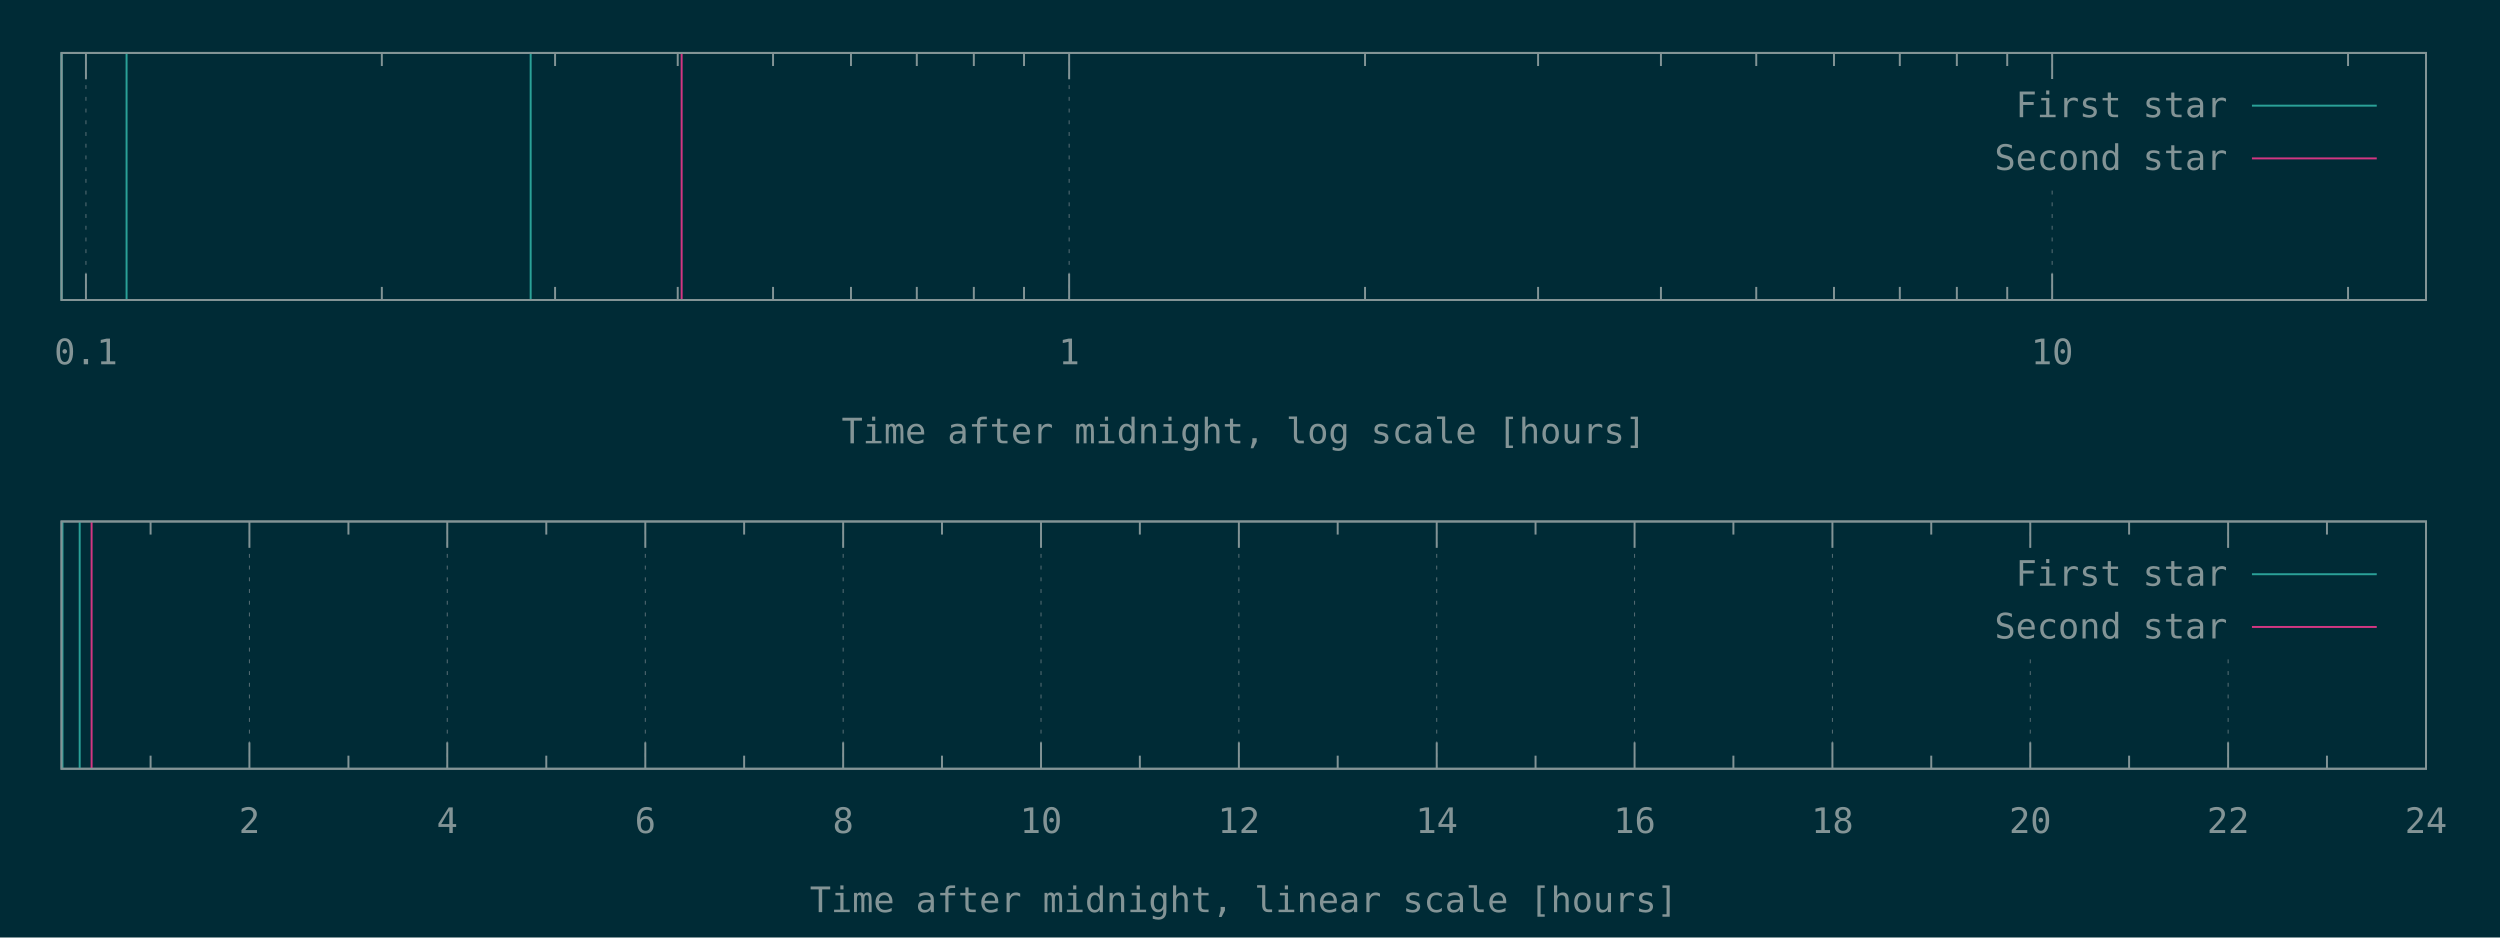
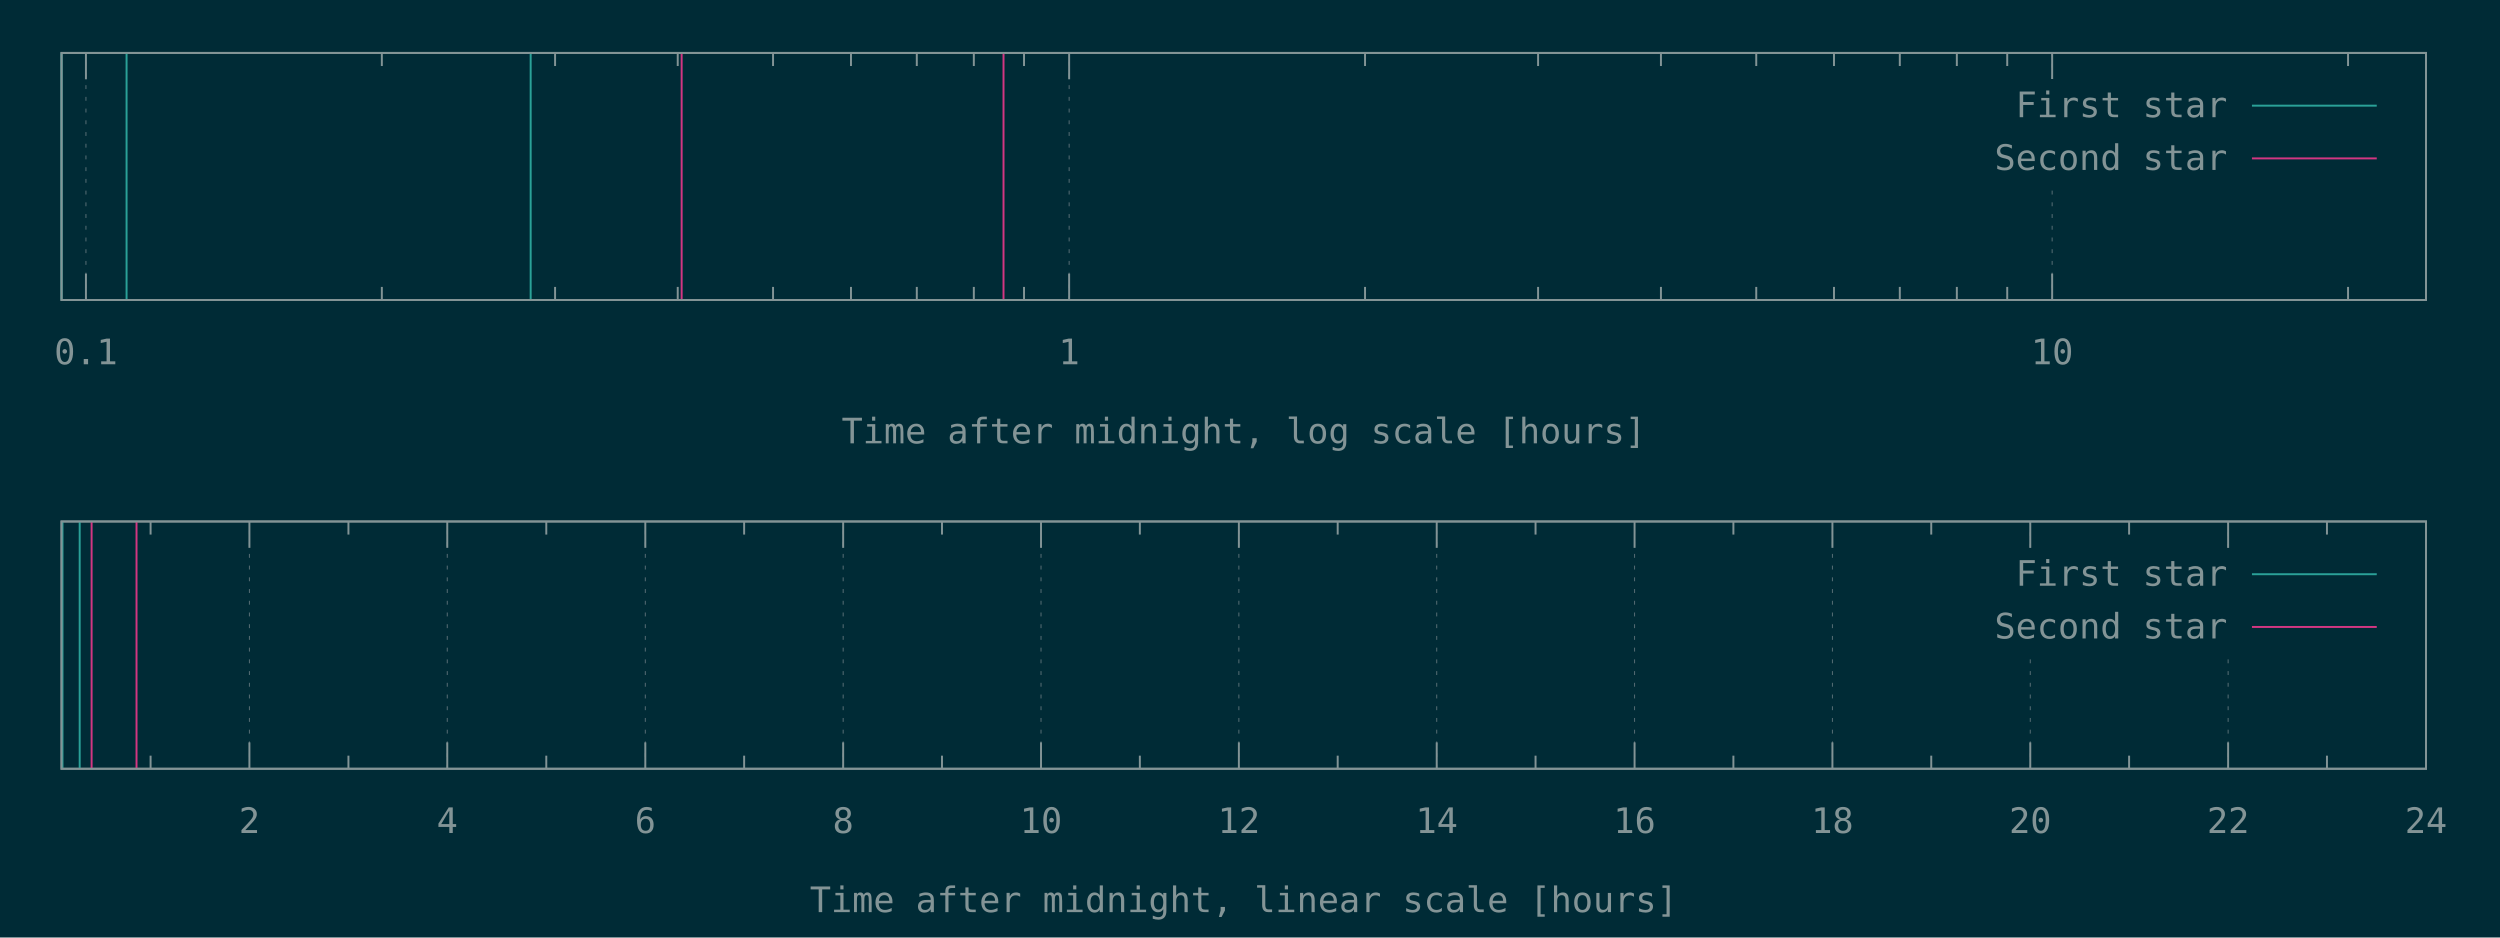
<svg xmlns="http://www.w3.org/2000/svg" xmlns:xlink="http://www.w3.org/1999/xlink" width="1280" height="480" viewBox="0 0 1280 480">
  <g id="gnuplot_canvas">
    <rect x="0" y="0" width="1280" height="480" fill="#002b36" />
    <defs>
      <circle id="gpDot" r="0.5" stroke-width="0.5" stroke="currentColor" />
      <path id="gpPt0" stroke-width="0.148" stroke="currentColor" d="M-1,0 h2 M0,-1 v2" />
      <path id="gpPt1" stroke-width="0.148" stroke="currentColor" d="M-1,-1 L1,1 M1,-1 L-1,1" />
      <path id="gpPt2" stroke-width="0.148" stroke="currentColor" d="M-1,0 L1,0 M0,-1 L0,1 M-1,-1 L1,1 M-1,1 L1,-1" />
      <rect id="gpPt3" stroke-width="0.148" stroke="currentColor" x="-1" y="-1" width="2" height="2" />
      <rect id="gpPt4" stroke-width="0.148" stroke="currentColor" fill="currentColor" x="-1" y="-1" width="2" height="2" />
      <circle id="gpPt5" stroke-width="0.148" stroke="currentColor" cx="0" cy="0" r="1" />
      <use xlink:href="#gpPt5" id="gpPt6" fill="currentColor" stroke="none" />
      <path id="gpPt7" stroke-width="0.148" stroke="currentColor" d="M0,-1.33 L-1.33,0.67 L1.33,0.67 z" />
      <use xlink:href="#gpPt7" id="gpPt8" fill="currentColor" stroke="none" />
      <use xlink:href="#gpPt7" id="gpPt9" stroke="currentColor" transform="rotate(180)" />
      <use xlink:href="#gpPt9" id="gpPt10" fill="currentColor" stroke="none" />
      <use xlink:href="#gpPt3" id="gpPt11" stroke="currentColor" transform="rotate(45)" />
      <use xlink:href="#gpPt11" id="gpPt12" fill="currentColor" stroke="none" />
      <path id="gpPt13" stroke-width="0.148" stroke="currentColor" d="M0,1.330 L1.265,0.411 L0.782,-1.067 L-0.782,-1.076 L-1.265,0.411 z" />
      <use xlink:href="#gpPt13" id="gpPt14" fill="currentColor" stroke="none" />
      <filter id="textbox" filterUnits="objectBoundingBox" x="0" y="0" height="1" width="1">
        <feFlood flood-color="#002B36" flood-opacity="1" result="bgnd" />
        <feComposite in="SourceGraphic" in2="bgnd" operator="atop" />
      </filter>
      <filter id="greybox" filterUnits="objectBoundingBox" x="0" y="0" height="1" width="1">
        <feFlood flood-color="lightgrey" flood-opacity="1" result="grey" />
        <feComposite in="SourceGraphic" in2="grey" operator="atop" />
      </filter>
    </defs>
    <g fill="none" color="#002B36" stroke="currentColor" stroke-width="1.00" stroke-linecap="butt" stroke-linejoin="miter">
</g>
    <g fill="none" color="black" stroke="currentColor" stroke-width="1.00" stroke-linecap="butt" stroke-linejoin="miter">
</g>
    <g fill="none" color="black" stroke="rgb(131, 148, 150)" stroke-width="0.50" stroke-linecap="butt" stroke-linejoin="miter">
</g>
    <g fill="none" color="gray" stroke="currentColor" stroke-width="0.50" stroke-linecap="butt" stroke-linejoin="miter">
      <path stroke="rgb( 88, 110, 117)" stroke-dasharray="2,4" class="gridline" d="M44.0,153.6 L44.0,27.1  " />
    </g>
    <g fill="none" color="gray" stroke="rgb( 88, 110, 117)" stroke-width="1.00" stroke-linecap="butt" stroke-linejoin="miter">
</g>
    <g fill="none" color="black" stroke="currentColor" stroke-width="1.00" stroke-linecap="butt" stroke-linejoin="miter">
      <path stroke="rgb(131, 148, 150)" d="M44.0,153.6 L44.0,140.1 M44.0,27.1 L44.0,40.6  " />
      <g transform="translate(44.0,186.5)" stroke="none" fill="rgb(131,148,150)" font-family="Inconsolata" font-size="18.00" text-anchor="middle">
        <text>
          <tspan font-family="Inconsolata"> 0.1</tspan>
        </text>
      </g>
    </g>
    <g fill="none" color="black" stroke="currentColor" stroke-width="1.00" stroke-linecap="butt" stroke-linejoin="miter">
      <path stroke="rgb(131, 148, 150)" d="M195.5,153.6 L195.5,146.9 M195.5,27.1 L195.5,33.8 M284.2,153.6 L284.2,146.9 M284.2,27.1 L284.2,33.8   M347.0,153.6 L347.0,146.9 M347.0,27.1 L347.0,33.8 M395.8,153.6 L395.8,146.9 M395.8,27.1 L395.8,33.8   M435.7,153.6 L435.7,146.9 M435.7,27.1 L435.7,33.8 M469.4,153.6 L469.4,146.9 M469.4,27.1 L469.4,33.8   M498.6,153.6 L498.6,146.9 M498.6,27.1 L498.6,33.8 M524.3,153.6 L524.3,146.9 M524.3,27.1 L524.3,33.8    " />
    </g>
    <g fill="none" color="black" stroke="rgb(131, 148, 150)" stroke-width="0.50" stroke-linecap="butt" stroke-linejoin="miter">
</g>
    <g fill="none" color="gray" stroke="currentColor" stroke-width="0.50" stroke-linecap="butt" stroke-linejoin="miter">
      <path stroke="rgb( 88, 110, 117)" stroke-dasharray="2,4" class="gridline" d="M547.4,153.6 L547.4,27.1  " />
    </g>
    <g fill="none" color="gray" stroke="rgb( 88, 110, 117)" stroke-width="1.00" stroke-linecap="butt" stroke-linejoin="miter">
</g>
    <g fill="none" color="black" stroke="currentColor" stroke-width="1.00" stroke-linecap="butt" stroke-linejoin="miter">
      <path stroke="rgb(131, 148, 150)" d="M547.4,153.6 L547.4,140.1 M547.4,27.1 L547.4,40.6  " />
      <g transform="translate(547.4,186.5)" stroke="none" fill="rgb(131,148,150)" font-family="Inconsolata" font-size="18.00" text-anchor="middle">
        <text>
          <tspan font-family="Inconsolata"> 1</tspan>
        </text>
      </g>
    </g>
    <g fill="none" color="black" stroke="currentColor" stroke-width="1.00" stroke-linecap="butt" stroke-linejoin="miter">
      <path stroke="rgb(131, 148, 150)" d="M698.9,153.6 L698.9,146.9 M698.9,27.1 L698.9,33.8 M787.5,153.6 L787.5,146.9 M787.5,27.1 L787.5,33.8   M850.4,153.6 L850.4,146.9 M850.4,27.1 L850.4,33.8 M899.2,153.6 L899.2,146.9 M899.2,27.1 L899.2,33.8   M939.0,153.6 L939.0,146.9 M939.0,27.1 L939.0,33.8 M972.7,153.6 L972.7,146.9 M972.7,27.1 L972.7,33.8   M1001.9,153.6 L1001.9,146.9 M1001.9,27.1 L1001.9,33.8 M1027.7,153.6 L1027.7,146.9 M1027.7,27.1 L1027.7,33.8    " />
    </g>
    <g fill="none" color="black" stroke="rgb(131, 148, 150)" stroke-width="0.50" stroke-linecap="butt" stroke-linejoin="miter">
</g>
    <g fill="none" color="gray" stroke="currentColor" stroke-width="0.50" stroke-linecap="butt" stroke-linejoin="miter">
      <path stroke="rgb( 88, 110, 117)" stroke-dasharray="2,4" class="gridline" d="M1050.7,153.6 L1050.7,94.6 M1050.7,40.6 L1050.7,27.1  " />
    </g>
    <g fill="none" color="gray" stroke="rgb( 88, 110, 117)" stroke-width="1.00" stroke-linecap="butt" stroke-linejoin="miter">
</g>
    <g fill="none" color="black" stroke="currentColor" stroke-width="1.00" stroke-linecap="butt" stroke-linejoin="miter">
      <path stroke="rgb(131, 148, 150)" d="M1050.7,153.6 L1050.7,140.1 M1050.7,27.1 L1050.7,40.6  " />
      <g transform="translate(1050.7,186.5)" stroke="none" fill="rgb(131,148,150)" font-family="Inconsolata" font-size="18.00" text-anchor="middle">
        <text>
          <tspan font-family="Inconsolata"> 10</tspan>
        </text>
      </g>
    </g>
    <g fill="none" color="black" stroke="currentColor" stroke-width="1.00" stroke-linecap="butt" stroke-linejoin="miter">
      <path stroke="rgb(131, 148, 150)" d="M1202.2,153.6 L1202.2,146.9 M1202.2,27.1 L1202.2,33.8  " />
    </g>
    <g fill="none" color="black" stroke="currentColor" stroke-width="1.00" stroke-linecap="butt" stroke-linejoin="miter">
      <path stroke="rgb(131, 148, 150)" d="M31.5,27.1 L31.5,153.6 L1242.1,153.6 L1242.1,27.1 L31.5,27.1 Z  " />
    </g>
    <g fill="none" color="black" stroke="currentColor" stroke-width="1.00" stroke-linecap="butt" stroke-linejoin="miter">
      <g transform="translate(636.8,227.0)" stroke="none" fill="rgb(131,148,150)" font-family="Inconsolata" font-size="18.00" text-anchor="middle">
        <text>
          <tspan font-family="Inconsolata">Time after midnight, log scale [hours]</tspan>
        </text>
      </g>
    </g>
    <g fill="none" color="black" stroke="currentColor" stroke-width="1.00" stroke-linecap="butt" stroke-linejoin="miter">
</g>
    <g id="gnuplot_plot_1a">
      <g fill="none" color="black" stroke="currentColor" stroke-width="1.00" stroke-linecap="butt" stroke-linejoin="miter">
        <path stroke="rgb( 42, 161, 152)" d="M31.5,153.6 L31.5,27.1 M64.8,153.6 L64.8,27.1 M271.7,153.6 L271.7,27.1  " />
      </g>
    </g>
    <g id="gnuplot_plot_2a">
      <g fill="none" color="black" stroke="currentColor" stroke-width="1.00" stroke-linecap="butt" stroke-linejoin="miter">
-         <path stroke="rgb(211,  54, 130)" d="M349.0,153.6 L349.0,27.1  " />
+         <path stroke="rgb(211,  54, 130)" d="M349.0,153.6 L349.0,27.1 M513.8,153.6 L513.8,27.1  " />
      </g>
    </g>
    <g stroke="none" shape-rendering="crispEdges">
      <polygon fill="#002B36" points="1001.8,94.6 1229.5,94.6 1229.5,40.6 1001.8,40.6 " />
    </g>
    <g id="gnuplot_plot_1a">
      <g fill="none" color="black" stroke="currentColor" stroke-width="1.00" stroke-linecap="butt" stroke-linejoin="miter">
        <g transform="translate(1140.4,60.0)" stroke="none" fill="rgb(131,148,150)" font-family="Inconsolata" font-size="18.00" text-anchor="end">
          <text>
            <tspan font-family="Inconsolata">First star</tspan>
          </text>
        </g>
      </g>
      <g fill="none" color="black" stroke="currentColor" stroke-width="1.00" stroke-linecap="butt" stroke-linejoin="miter">
        <path stroke="rgb( 42, 161, 152)" d="M1153.0,54.1 L1216.9,54.1  " />
      </g>
    </g>
    <g id="gnuplot_plot_2a">
      <g fill="none" color="black" stroke="currentColor" stroke-width="1.00" stroke-linecap="butt" stroke-linejoin="miter">
        <g transform="translate(1140.4,87.0)" stroke="none" fill="rgb(131,148,150)" font-family="Inconsolata" font-size="18.00" text-anchor="end">
          <text>
            <tspan font-family="Inconsolata">Second star</tspan>
          </text>
        </g>
      </g>
      <g fill="none" color="black" stroke="currentColor" stroke-width="1.00" stroke-linecap="butt" stroke-linejoin="miter">
        <path stroke="rgb(211,  54, 130)" d="M1153.0,81.1 L1216.9,81.1  " />
      </g>
    </g>
    <g fill="none" color="#002B36" stroke="rgb(211,  54, 130)" stroke-width="2.00" stroke-linecap="butt" stroke-linejoin="miter">
</g>
    <g fill="none" color="black" stroke="currentColor" stroke-width="2.00" stroke-linecap="butt" stroke-linejoin="miter">
</g>
    <g fill="none" color="black" stroke="black" stroke-width="1.00" stroke-linecap="butt" stroke-linejoin="miter">
</g>
    <g fill="none" color="black" stroke="currentColor" stroke-width="1.00" stroke-linecap="butt" stroke-linejoin="miter">
      <path stroke="rgb(131, 148, 150)" d="M31.5,27.1 L31.5,153.6 L1242.1,153.6 L1242.1,27.1 L31.5,27.1 Z  " />
    </g>
    <g fill="none" color="black" stroke="currentColor" stroke-width="1.00" stroke-linecap="butt" stroke-linejoin="miter">
</g>
    <g fill="none" color="black" stroke="currentColor" stroke-width="1.00" stroke-linecap="butt" stroke-linejoin="miter">
      <path stroke="rgb(131, 148, 150)" d="M77.1,393.6 L77.1,386.9 M77.1,267.0 L77.1,273.7  " />
    </g>
    <g fill="none" color="black" stroke="rgb(131, 148, 150)" stroke-width="0.50" stroke-linecap="butt" stroke-linejoin="miter">
</g>
    <g fill="none" color="gray" stroke="currentColor" stroke-width="0.50" stroke-linecap="butt" stroke-linejoin="miter">
      <path stroke="rgb( 88, 110, 117)" stroke-dasharray="2,4" class="gridline" d="M127.7,393.6 L127.7,267.0  " />
    </g>
    <g fill="none" color="gray" stroke="rgb( 88, 110, 117)" stroke-width="1.00" stroke-linecap="butt" stroke-linejoin="miter">
</g>
    <g fill="none" color="black" stroke="currentColor" stroke-width="1.00" stroke-linecap="butt" stroke-linejoin="miter">
      <path stroke="rgb(131, 148, 150)" d="M127.7,393.6 L127.7,380.1 M127.7,267.0 L127.7,280.5  " />
      <g transform="translate(127.7,426.5)" stroke="none" fill="rgb(131,148,150)" font-family="Inconsolata" font-size="18.00" text-anchor="middle">
        <text>
          <tspan font-family="Inconsolata"> 2</tspan>
        </text>
      </g>
    </g>
    <g fill="none" color="black" stroke="currentColor" stroke-width="1.00" stroke-linecap="butt" stroke-linejoin="miter">
      <path stroke="rgb(131, 148, 150)" d="M178.4,393.6 L178.4,386.9 M178.4,267.0 L178.4,273.7  " />
    </g>
    <g fill="none" color="black" stroke="rgb(131, 148, 150)" stroke-width="0.50" stroke-linecap="butt" stroke-linejoin="miter">
</g>
    <g fill="none" color="gray" stroke="currentColor" stroke-width="0.50" stroke-linecap="butt" stroke-linejoin="miter">
      <path stroke="rgb( 88, 110, 117)" stroke-dasharray="2,4" class="gridline" d="M229.0,393.6 L229.0,267.0  " />
    </g>
    <g fill="none" color="gray" stroke="rgb( 88, 110, 117)" stroke-width="1.00" stroke-linecap="butt" stroke-linejoin="miter">
</g>
    <g fill="none" color="black" stroke="currentColor" stroke-width="1.00" stroke-linecap="butt" stroke-linejoin="miter">
      <path stroke="rgb(131, 148, 150)" d="M229.0,393.6 L229.0,380.1 M229.0,267.0 L229.0,280.5  " />
      <g transform="translate(229.0,426.5)" stroke="none" fill="rgb(131,148,150)" font-family="Inconsolata" font-size="18.00" text-anchor="middle">
        <text>
          <tspan font-family="Inconsolata"> 4</tspan>
        </text>
      </g>
    </g>
    <g fill="none" color="black" stroke="currentColor" stroke-width="1.00" stroke-linecap="butt" stroke-linejoin="miter">
      <path stroke="rgb(131, 148, 150)" d="M279.7,393.6 L279.7,386.9 M279.7,267.0 L279.7,273.7  " />
    </g>
    <g fill="none" color="black" stroke="rgb(131, 148, 150)" stroke-width="0.50" stroke-linecap="butt" stroke-linejoin="miter">
</g>
    <g fill="none" color="gray" stroke="currentColor" stroke-width="0.50" stroke-linecap="butt" stroke-linejoin="miter">
      <path stroke="rgb( 88, 110, 117)" stroke-dasharray="2,4" class="gridline" d="M330.4,393.6 L330.4,267.0  " />
    </g>
    <g fill="none" color="gray" stroke="rgb( 88, 110, 117)" stroke-width="1.00" stroke-linecap="butt" stroke-linejoin="miter">
</g>
    <g fill="none" color="black" stroke="currentColor" stroke-width="1.00" stroke-linecap="butt" stroke-linejoin="miter">
      <path stroke="rgb(131, 148, 150)" d="M330.4,393.6 L330.4,380.1 M330.4,267.0 L330.4,280.5  " />
      <g transform="translate(330.4,426.5)" stroke="none" fill="rgb(131,148,150)" font-family="Inconsolata" font-size="18.00" text-anchor="middle">
        <text>
          <tspan font-family="Inconsolata"> 6</tspan>
        </text>
      </g>
    </g>
    <g fill="none" color="black" stroke="currentColor" stroke-width="1.00" stroke-linecap="butt" stroke-linejoin="miter">
      <path stroke="rgb(131, 148, 150)" d="M381.0,393.6 L381.0,386.9 M381.0,267.0 L381.0,273.7  " />
    </g>
    <g fill="none" color="black" stroke="rgb(131, 148, 150)" stroke-width="0.50" stroke-linecap="butt" stroke-linejoin="miter">
</g>
    <g fill="none" color="gray" stroke="currentColor" stroke-width="0.50" stroke-linecap="butt" stroke-linejoin="miter">
      <path stroke="rgb( 88, 110, 117)" stroke-dasharray="2,4" class="gridline" d="M431.7,393.6 L431.7,267.0  " />
    </g>
    <g fill="none" color="gray" stroke="rgb( 88, 110, 117)" stroke-width="1.00" stroke-linecap="butt" stroke-linejoin="miter">
</g>
    <g fill="none" color="black" stroke="currentColor" stroke-width="1.00" stroke-linecap="butt" stroke-linejoin="miter">
      <path stroke="rgb(131, 148, 150)" d="M431.7,393.6 L431.7,380.1 M431.7,267.0 L431.7,280.5  " />
      <g transform="translate(431.7,426.5)" stroke="none" fill="rgb(131,148,150)" font-family="Inconsolata" font-size="18.00" text-anchor="middle">
        <text>
          <tspan font-family="Inconsolata"> 8</tspan>
        </text>
      </g>
    </g>
    <g fill="none" color="black" stroke="currentColor" stroke-width="1.00" stroke-linecap="butt" stroke-linejoin="miter">
      <path stroke="rgb(131, 148, 150)" d="M482.3,393.6 L482.3,386.9 M482.3,267.0 L482.3,273.7  " />
    </g>
    <g fill="none" color="black" stroke="rgb(131, 148, 150)" stroke-width="0.50" stroke-linecap="butt" stroke-linejoin="miter">
</g>
    <g fill="none" color="gray" stroke="currentColor" stroke-width="0.50" stroke-linecap="butt" stroke-linejoin="miter">
      <path stroke="rgb( 88, 110, 117)" stroke-dasharray="2,4" class="gridline" d="M533.0,393.6 L533.0,267.0  " />
    </g>
    <g fill="none" color="gray" stroke="rgb( 88, 110, 117)" stroke-width="1.00" stroke-linecap="butt" stroke-linejoin="miter">
</g>
    <g fill="none" color="black" stroke="currentColor" stroke-width="1.00" stroke-linecap="butt" stroke-linejoin="miter">
      <path stroke="rgb(131, 148, 150)" d="M533.0,393.6 L533.0,380.1 M533.0,267.0 L533.0,280.5  " />
      <g transform="translate(533.0,426.5)" stroke="none" fill="rgb(131,148,150)" font-family="Inconsolata" font-size="18.00" text-anchor="middle">
        <text>
          <tspan font-family="Inconsolata"> 10</tspan>
        </text>
      </g>
    </g>
    <g fill="none" color="black" stroke="currentColor" stroke-width="1.00" stroke-linecap="butt" stroke-linejoin="miter">
      <path stroke="rgb(131, 148, 150)" d="M583.6,393.6 L583.6,386.9 M583.6,267.0 L583.6,273.7  " />
    </g>
    <g fill="none" color="black" stroke="rgb(131, 148, 150)" stroke-width="0.50" stroke-linecap="butt" stroke-linejoin="miter">
</g>
    <g fill="none" color="gray" stroke="currentColor" stroke-width="0.50" stroke-linecap="butt" stroke-linejoin="miter">
      <path stroke="rgb( 88, 110, 117)" stroke-dasharray="2,4" class="gridline" d="M634.3,393.6 L634.3,267.0  " />
    </g>
    <g fill="none" color="gray" stroke="rgb( 88, 110, 117)" stroke-width="1.00" stroke-linecap="butt" stroke-linejoin="miter">
</g>
    <g fill="none" color="black" stroke="currentColor" stroke-width="1.00" stroke-linecap="butt" stroke-linejoin="miter">
      <path stroke="rgb(131, 148, 150)" d="M634.3,393.6 L634.3,380.1 M634.3,267.0 L634.3,280.5  " />
      <g transform="translate(634.3,426.5)" stroke="none" fill="rgb(131,148,150)" font-family="Inconsolata" font-size="18.00" text-anchor="middle">
        <text>
          <tspan font-family="Inconsolata"> 12</tspan>
        </text>
      </g>
    </g>
    <g fill="none" color="black" stroke="currentColor" stroke-width="1.00" stroke-linecap="butt" stroke-linejoin="miter">
      <path stroke="rgb(131, 148, 150)" d="M684.9,393.6 L684.9,386.9 M684.9,267.0 L684.9,273.7  " />
    </g>
    <g fill="none" color="black" stroke="rgb(131, 148, 150)" stroke-width="0.50" stroke-linecap="butt" stroke-linejoin="miter">
</g>
    <g fill="none" color="gray" stroke="currentColor" stroke-width="0.50" stroke-linecap="butt" stroke-linejoin="miter">
      <path stroke="rgb( 88, 110, 117)" stroke-dasharray="2,4" class="gridline" d="M735.6,393.6 L735.6,267.0  " />
    </g>
    <g fill="none" color="gray" stroke="rgb( 88, 110, 117)" stroke-width="1.00" stroke-linecap="butt" stroke-linejoin="miter">
</g>
    <g fill="none" color="black" stroke="currentColor" stroke-width="1.00" stroke-linecap="butt" stroke-linejoin="miter">
      <path stroke="rgb(131, 148, 150)" d="M735.6,393.6 L735.6,380.1 M735.6,267.0 L735.6,280.5  " />
      <g transform="translate(735.6,426.5)" stroke="none" fill="rgb(131,148,150)" font-family="Inconsolata" font-size="18.00" text-anchor="middle">
        <text>
          <tspan font-family="Inconsolata"> 14</tspan>
        </text>
      </g>
    </g>
    <g fill="none" color="black" stroke="currentColor" stroke-width="1.00" stroke-linecap="butt" stroke-linejoin="miter">
      <path stroke="rgb(131, 148, 150)" d="M786.2,393.6 L786.2,386.9 M786.2,267.0 L786.2,273.7  " />
    </g>
    <g fill="none" color="black" stroke="rgb(131, 148, 150)" stroke-width="0.50" stroke-linecap="butt" stroke-linejoin="miter">
</g>
    <g fill="none" color="gray" stroke="currentColor" stroke-width="0.50" stroke-linecap="butt" stroke-linejoin="miter">
      <path stroke="rgb( 88, 110, 117)" stroke-dasharray="2,4" class="gridline" d="M836.9,393.6 L836.9,267.0  " />
    </g>
    <g fill="none" color="gray" stroke="rgb( 88, 110, 117)" stroke-width="1.00" stroke-linecap="butt" stroke-linejoin="miter">
</g>
    <g fill="none" color="black" stroke="currentColor" stroke-width="1.00" stroke-linecap="butt" stroke-linejoin="miter">
      <path stroke="rgb(131, 148, 150)" d="M836.9,393.6 L836.9,380.1 M836.9,267.0 L836.9,280.5  " />
      <g transform="translate(836.9,426.5)" stroke="none" fill="rgb(131,148,150)" font-family="Inconsolata" font-size="18.00" text-anchor="middle">
        <text>
          <tspan font-family="Inconsolata"> 16</tspan>
        </text>
      </g>
    </g>
    <g fill="none" color="black" stroke="currentColor" stroke-width="1.00" stroke-linecap="butt" stroke-linejoin="miter">
      <path stroke="rgb(131, 148, 150)" d="M887.5,393.6 L887.5,386.9 M887.5,267.0 L887.5,273.7  " />
    </g>
    <g fill="none" color="black" stroke="rgb(131, 148, 150)" stroke-width="0.50" stroke-linecap="butt" stroke-linejoin="miter">
</g>
    <g fill="none" color="gray" stroke="currentColor" stroke-width="0.50" stroke-linecap="butt" stroke-linejoin="miter">
      <path stroke="rgb( 88, 110, 117)" stroke-dasharray="2,4" class="gridline" d="M938.2,393.6 L938.2,267.0  " />
    </g>
    <g fill="none" color="gray" stroke="rgb( 88, 110, 117)" stroke-width="1.00" stroke-linecap="butt" stroke-linejoin="miter">
</g>
    <g fill="none" color="black" stroke="currentColor" stroke-width="1.00" stroke-linecap="butt" stroke-linejoin="miter">
      <path stroke="rgb(131, 148, 150)" d="M938.2,393.6 L938.2,380.1 M938.2,267.0 L938.2,280.5  " />
      <g transform="translate(938.2,426.5)" stroke="none" fill="rgb(131,148,150)" font-family="Inconsolata" font-size="18.00" text-anchor="middle">
        <text>
          <tspan font-family="Inconsolata"> 18</tspan>
        </text>
      </g>
    </g>
    <g fill="none" color="black" stroke="currentColor" stroke-width="1.00" stroke-linecap="butt" stroke-linejoin="miter">
      <path stroke="rgb(131, 148, 150)" d="M988.8,393.6 L988.8,386.9 M988.8,267.0 L988.8,273.7  " />
    </g>
    <g fill="none" color="black" stroke="rgb(131, 148, 150)" stroke-width="0.50" stroke-linecap="butt" stroke-linejoin="miter">
</g>
    <g fill="none" color="gray" stroke="currentColor" stroke-width="0.50" stroke-linecap="butt" stroke-linejoin="miter">
      <path stroke="rgb( 88, 110, 117)" stroke-dasharray="2,4" class="gridline" d="M1039.5,393.6 L1039.5,334.5 M1039.5,280.5 L1039.5,267.0  " />
    </g>
    <g fill="none" color="gray" stroke="rgb( 88, 110, 117)" stroke-width="1.00" stroke-linecap="butt" stroke-linejoin="miter">
</g>
    <g fill="none" color="black" stroke="currentColor" stroke-width="1.00" stroke-linecap="butt" stroke-linejoin="miter">
      <path stroke="rgb(131, 148, 150)" d="M1039.5,393.6 L1039.5,380.1 M1039.5,267.0 L1039.5,280.5  " />
      <g transform="translate(1039.5,426.5)" stroke="none" fill="rgb(131,148,150)" font-family="Inconsolata" font-size="18.00" text-anchor="middle">
        <text>
          <tspan font-family="Inconsolata"> 20</tspan>
        </text>
      </g>
    </g>
    <g fill="none" color="black" stroke="currentColor" stroke-width="1.00" stroke-linecap="butt" stroke-linejoin="miter">
      <path stroke="rgb(131, 148, 150)" d="M1090.1,393.6 L1090.1,386.9 M1090.1,267.0 L1090.1,273.7  " />
    </g>
    <g fill="none" color="black" stroke="rgb(131, 148, 150)" stroke-width="0.50" stroke-linecap="butt" stroke-linejoin="miter">
</g>
    <g fill="none" color="gray" stroke="currentColor" stroke-width="0.50" stroke-linecap="butt" stroke-linejoin="miter">
      <path stroke="rgb( 88, 110, 117)" stroke-dasharray="2,4" class="gridline" d="M1140.8,393.6 L1140.8,334.5 M1140.8,280.5 L1140.8,267.0  " />
    </g>
    <g fill="none" color="gray" stroke="rgb( 88, 110, 117)" stroke-width="1.00" stroke-linecap="butt" stroke-linejoin="miter">
</g>
    <g fill="none" color="black" stroke="currentColor" stroke-width="1.00" stroke-linecap="butt" stroke-linejoin="miter">
      <path stroke="rgb(131, 148, 150)" d="M1140.8,393.6 L1140.8,380.1 M1140.8,267.0 L1140.8,280.5  " />
      <g transform="translate(1140.8,426.5)" stroke="none" fill="rgb(131,148,150)" font-family="Inconsolata" font-size="18.00" text-anchor="middle">
        <text>
          <tspan font-family="Inconsolata"> 22</tspan>
        </text>
      </g>
    </g>
    <g fill="none" color="black" stroke="currentColor" stroke-width="1.00" stroke-linecap="butt" stroke-linejoin="miter">
      <path stroke="rgb(131, 148, 150)" d="M1191.4,393.6 L1191.4,386.9 M1191.4,267.0 L1191.4,273.7  " />
    </g>
    <g fill="none" color="black" stroke="rgb(131, 148, 150)" stroke-width="0.50" stroke-linecap="butt" stroke-linejoin="miter">
</g>
    <g fill="none" color="gray" stroke="currentColor" stroke-width="0.50" stroke-linecap="butt" stroke-linejoin="miter">
      <path stroke="rgb( 88, 110, 117)" stroke-dasharray="2,4" class="gridline" d="M1242.1,393.6 L1242.1,267.0  " />
    </g>
    <g fill="none" color="gray" stroke="rgb( 88, 110, 117)" stroke-width="1.00" stroke-linecap="butt" stroke-linejoin="miter">
</g>
    <g fill="none" color="black" stroke="currentColor" stroke-width="1.00" stroke-linecap="butt" stroke-linejoin="miter">
      <path stroke="rgb(131, 148, 150)" d="M1242.1,393.6 L1242.1,380.1 M1242.1,267.0 L1242.1,280.5  " />
      <g transform="translate(1242.1,426.5)" stroke="none" fill="rgb(131,148,150)" font-family="Inconsolata" font-size="18.00" text-anchor="middle">
        <text>
          <tspan font-family="Inconsolata"> 24</tspan>
        </text>
      </g>
    </g>
    <g fill="none" color="black" stroke="currentColor" stroke-width="1.00" stroke-linecap="butt" stroke-linejoin="miter">
</g>
    <g fill="none" color="black" stroke="currentColor" stroke-width="1.00" stroke-linecap="butt" stroke-linejoin="miter">
      <path stroke="rgb(131, 148, 150)" d="M31.5,267.0 L31.5,393.6 L1242.1,393.6 L1242.1,267.0 L31.5,267.0 Z  " />
    </g>
    <g fill="none" color="black" stroke="currentColor" stroke-width="1.00" stroke-linecap="butt" stroke-linejoin="miter">
      <g transform="translate(636.8,467.0)" stroke="none" fill="rgb(131,148,150)" font-family="Inconsolata" font-size="18.00" text-anchor="middle">
        <text>
          <tspan font-family="Inconsolata">Time after midnight, linear scale [hours]</tspan>
        </text>
      </g>
    </g>
    <g fill="none" color="black" stroke="currentColor" stroke-width="1.00" stroke-linecap="butt" stroke-linejoin="miter">
</g>
    <g id="gnuplot_plot_1b">
      <g fill="none" color="black" stroke="currentColor" stroke-width="1.00" stroke-linecap="butt" stroke-linejoin="miter">
        <path stroke="rgb( 42, 161, 152)" d="M32.0,393.6 L32.0,267.0 M40.8,393.6 L40.8,267.0  " />
      </g>
    </g>
    <g id="gnuplot_plot_2b">
      <g fill="none" color="black" stroke="currentColor" stroke-width="1.00" stroke-linecap="butt" stroke-linejoin="miter">
-         <path stroke="rgb(211,  54, 130)" d="M46.9,393.6 L46.9,267.0  " />
+         <path stroke="rgb(211,  54, 130)" d="M46.9,393.6 L46.9,267.0 M69.9,393.6 L69.9,267.0  " />
      </g>
    </g>
    <g stroke="none" shape-rendering="crispEdges">
      <polygon fill="#002B36" points="1001.8,334.5 1229.5,334.5 1229.5,280.5 1001.8,280.5 " />
    </g>
    <g id="gnuplot_plot_1b">
      <g fill="none" color="black" stroke="currentColor" stroke-width="1.00" stroke-linecap="butt" stroke-linejoin="miter">
        <g transform="translate(1140.4,299.9)" stroke="none" fill="rgb(131,148,150)" font-family="Inconsolata" font-size="18.00" text-anchor="end">
          <text>
            <tspan font-family="Inconsolata">First star</tspan>
          </text>
        </g>
      </g>
      <g fill="none" color="black" stroke="currentColor" stroke-width="1.00" stroke-linecap="butt" stroke-linejoin="miter">
        <path stroke="rgb( 42, 161, 152)" d="M1153.0,294.0 L1216.9,294.0  " />
      </g>
    </g>
    <g id="gnuplot_plot_2b">
      <g fill="none" color="black" stroke="currentColor" stroke-width="1.00" stroke-linecap="butt" stroke-linejoin="miter">
        <g transform="translate(1140.4,326.9)" stroke="none" fill="rgb(131,148,150)" font-family="Inconsolata" font-size="18.00" text-anchor="end">
          <text>
            <tspan font-family="Inconsolata">Second star</tspan>
          </text>
        </g>
      </g>
      <g fill="none" color="black" stroke="currentColor" stroke-width="1.00" stroke-linecap="butt" stroke-linejoin="miter">
        <path stroke="rgb(211,  54, 130)" d="M1153.0,321.0 L1216.9,321.0  " />
      </g>
    </g>
    <g fill="none" color="#002B36" stroke="rgb(211,  54, 130)" stroke-width="2.00" stroke-linecap="butt" stroke-linejoin="miter">
</g>
    <g fill="none" color="black" stroke="currentColor" stroke-width="2.00" stroke-linecap="butt" stroke-linejoin="miter">
</g>
    <g fill="none" color="black" stroke="black" stroke-width="1.00" stroke-linecap="butt" stroke-linejoin="miter">
</g>
    <g fill="none" color="black" stroke="currentColor" stroke-width="1.00" stroke-linecap="butt" stroke-linejoin="miter">
      <path stroke="rgb(131, 148, 150)" d="M31.5,267.0 L31.5,393.6 L1242.1,393.6 L1242.1,267.0 L31.5,267.0 Z  " />
    </g>
    <g fill="none" color="black" stroke="currentColor" stroke-width="1.00" stroke-linecap="butt" stroke-linejoin="miter">
</g>
  </g>
</svg>
